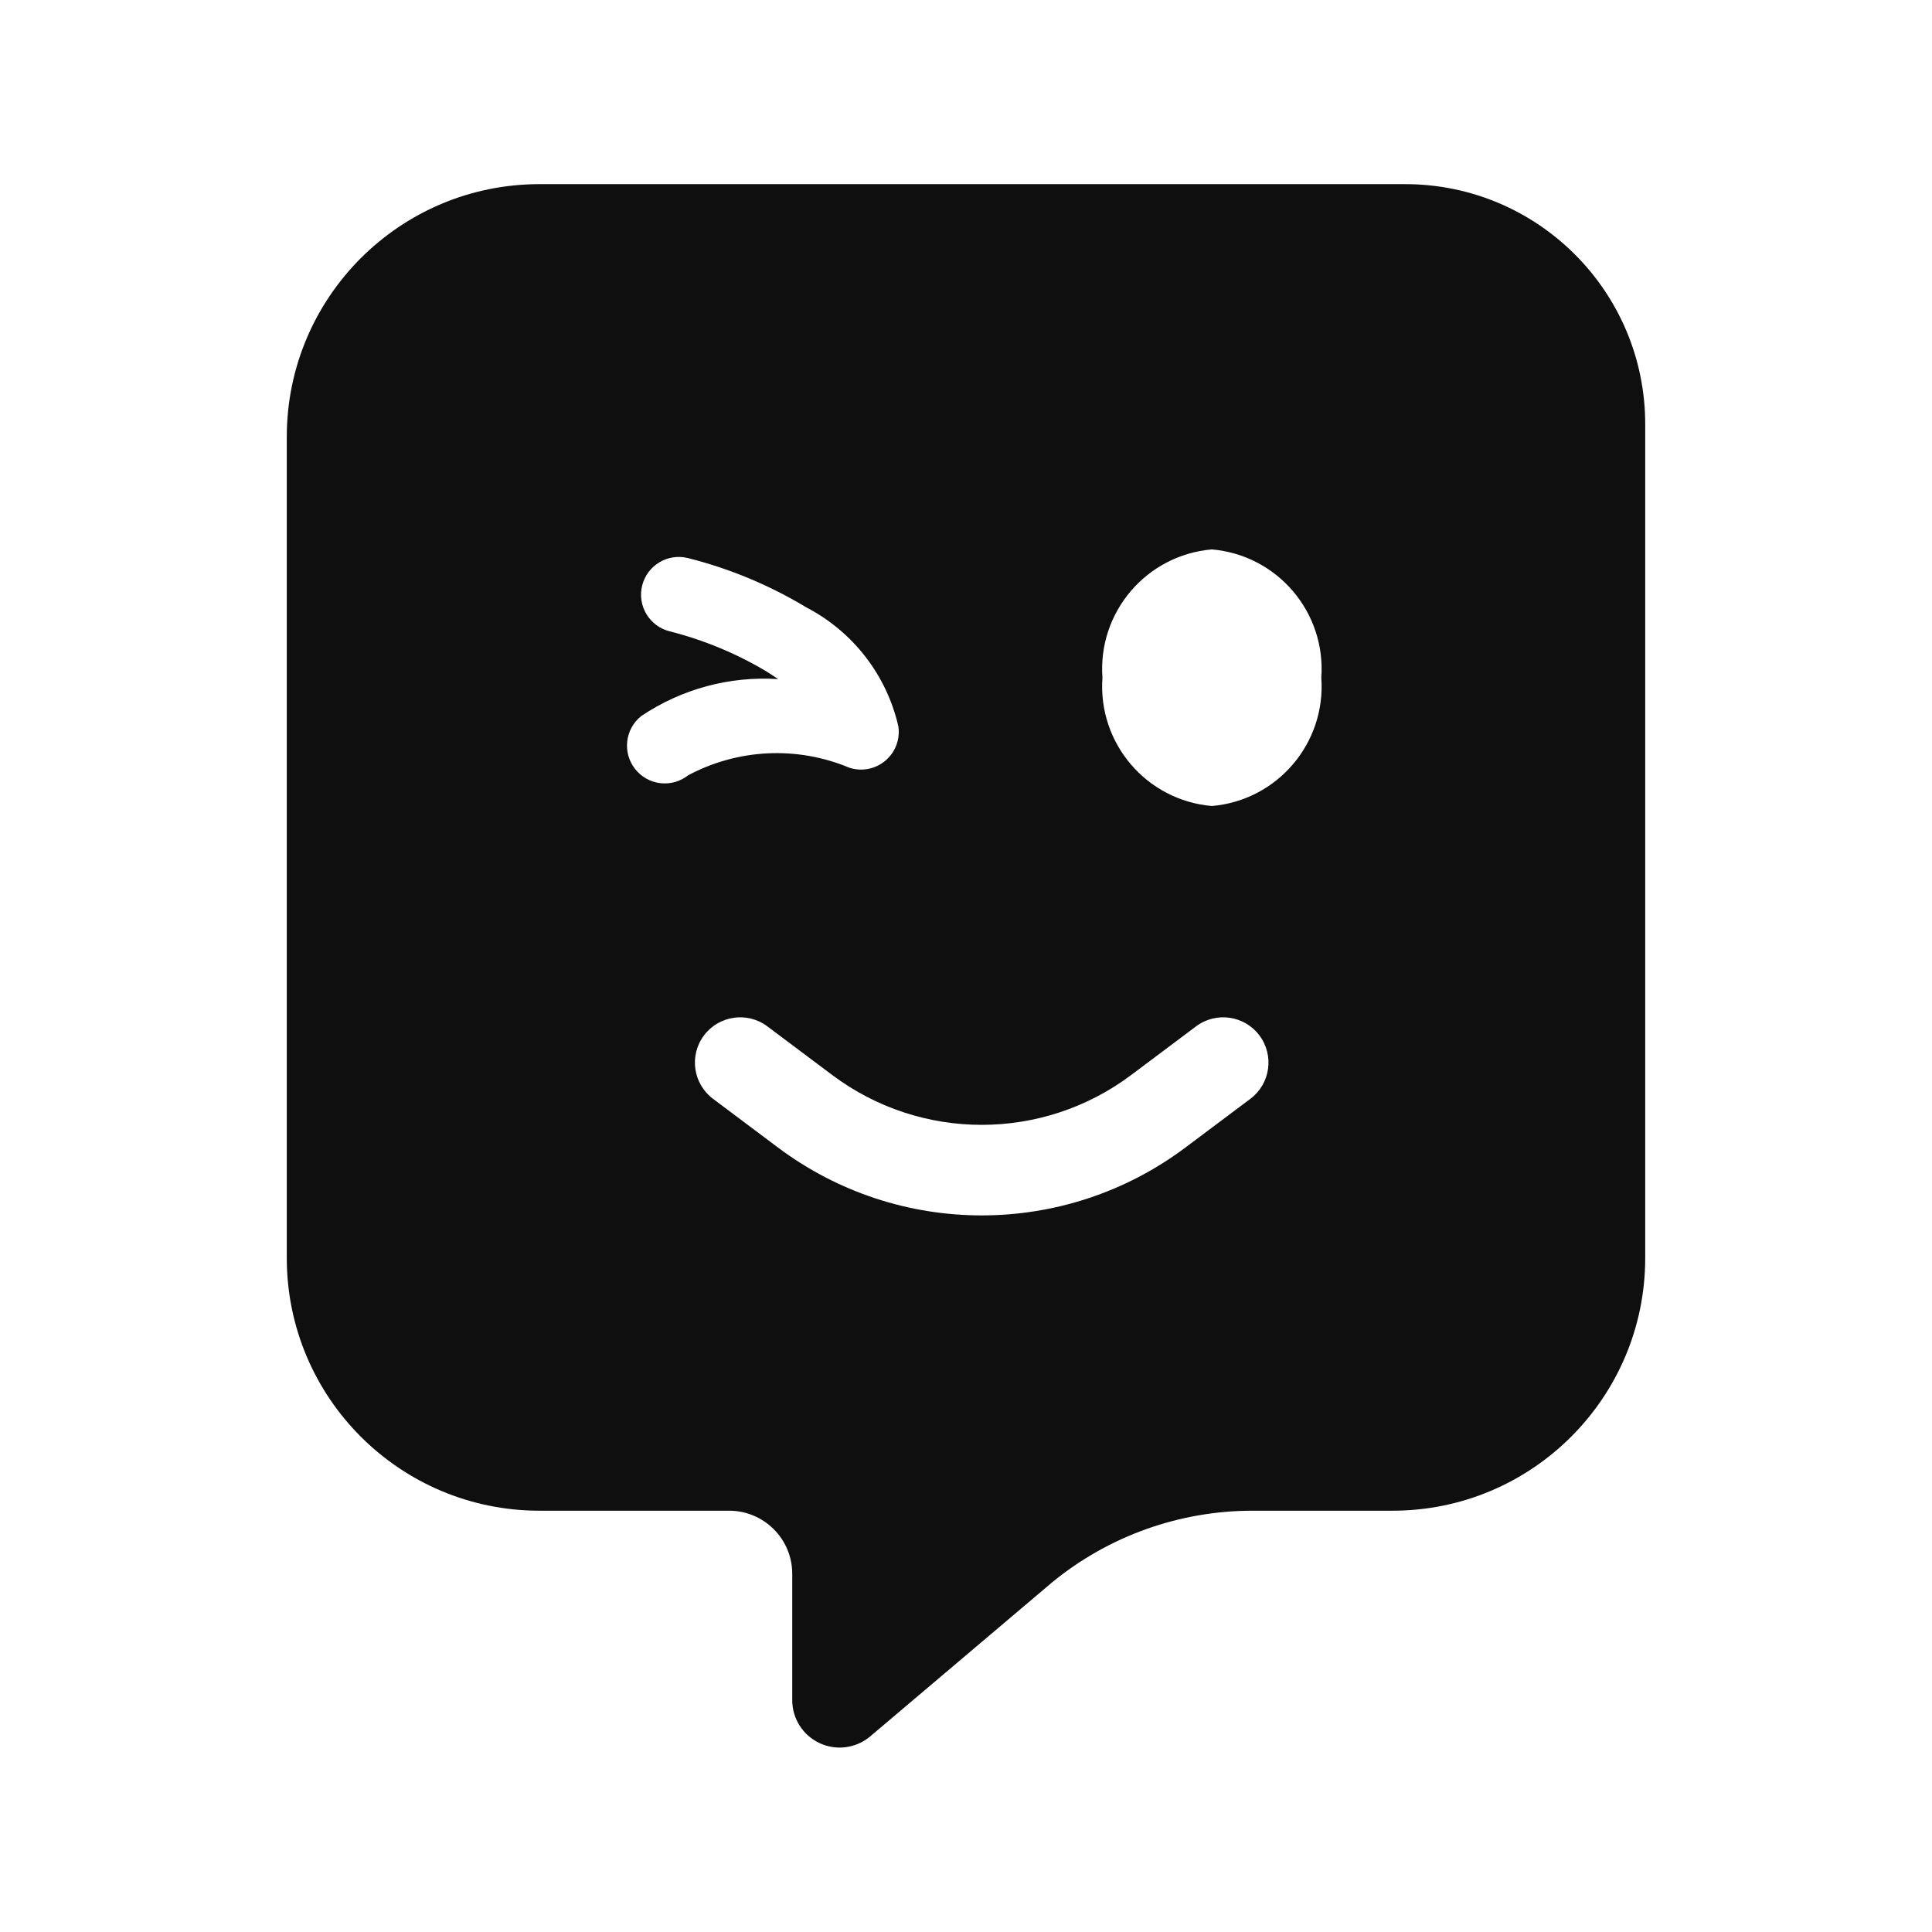
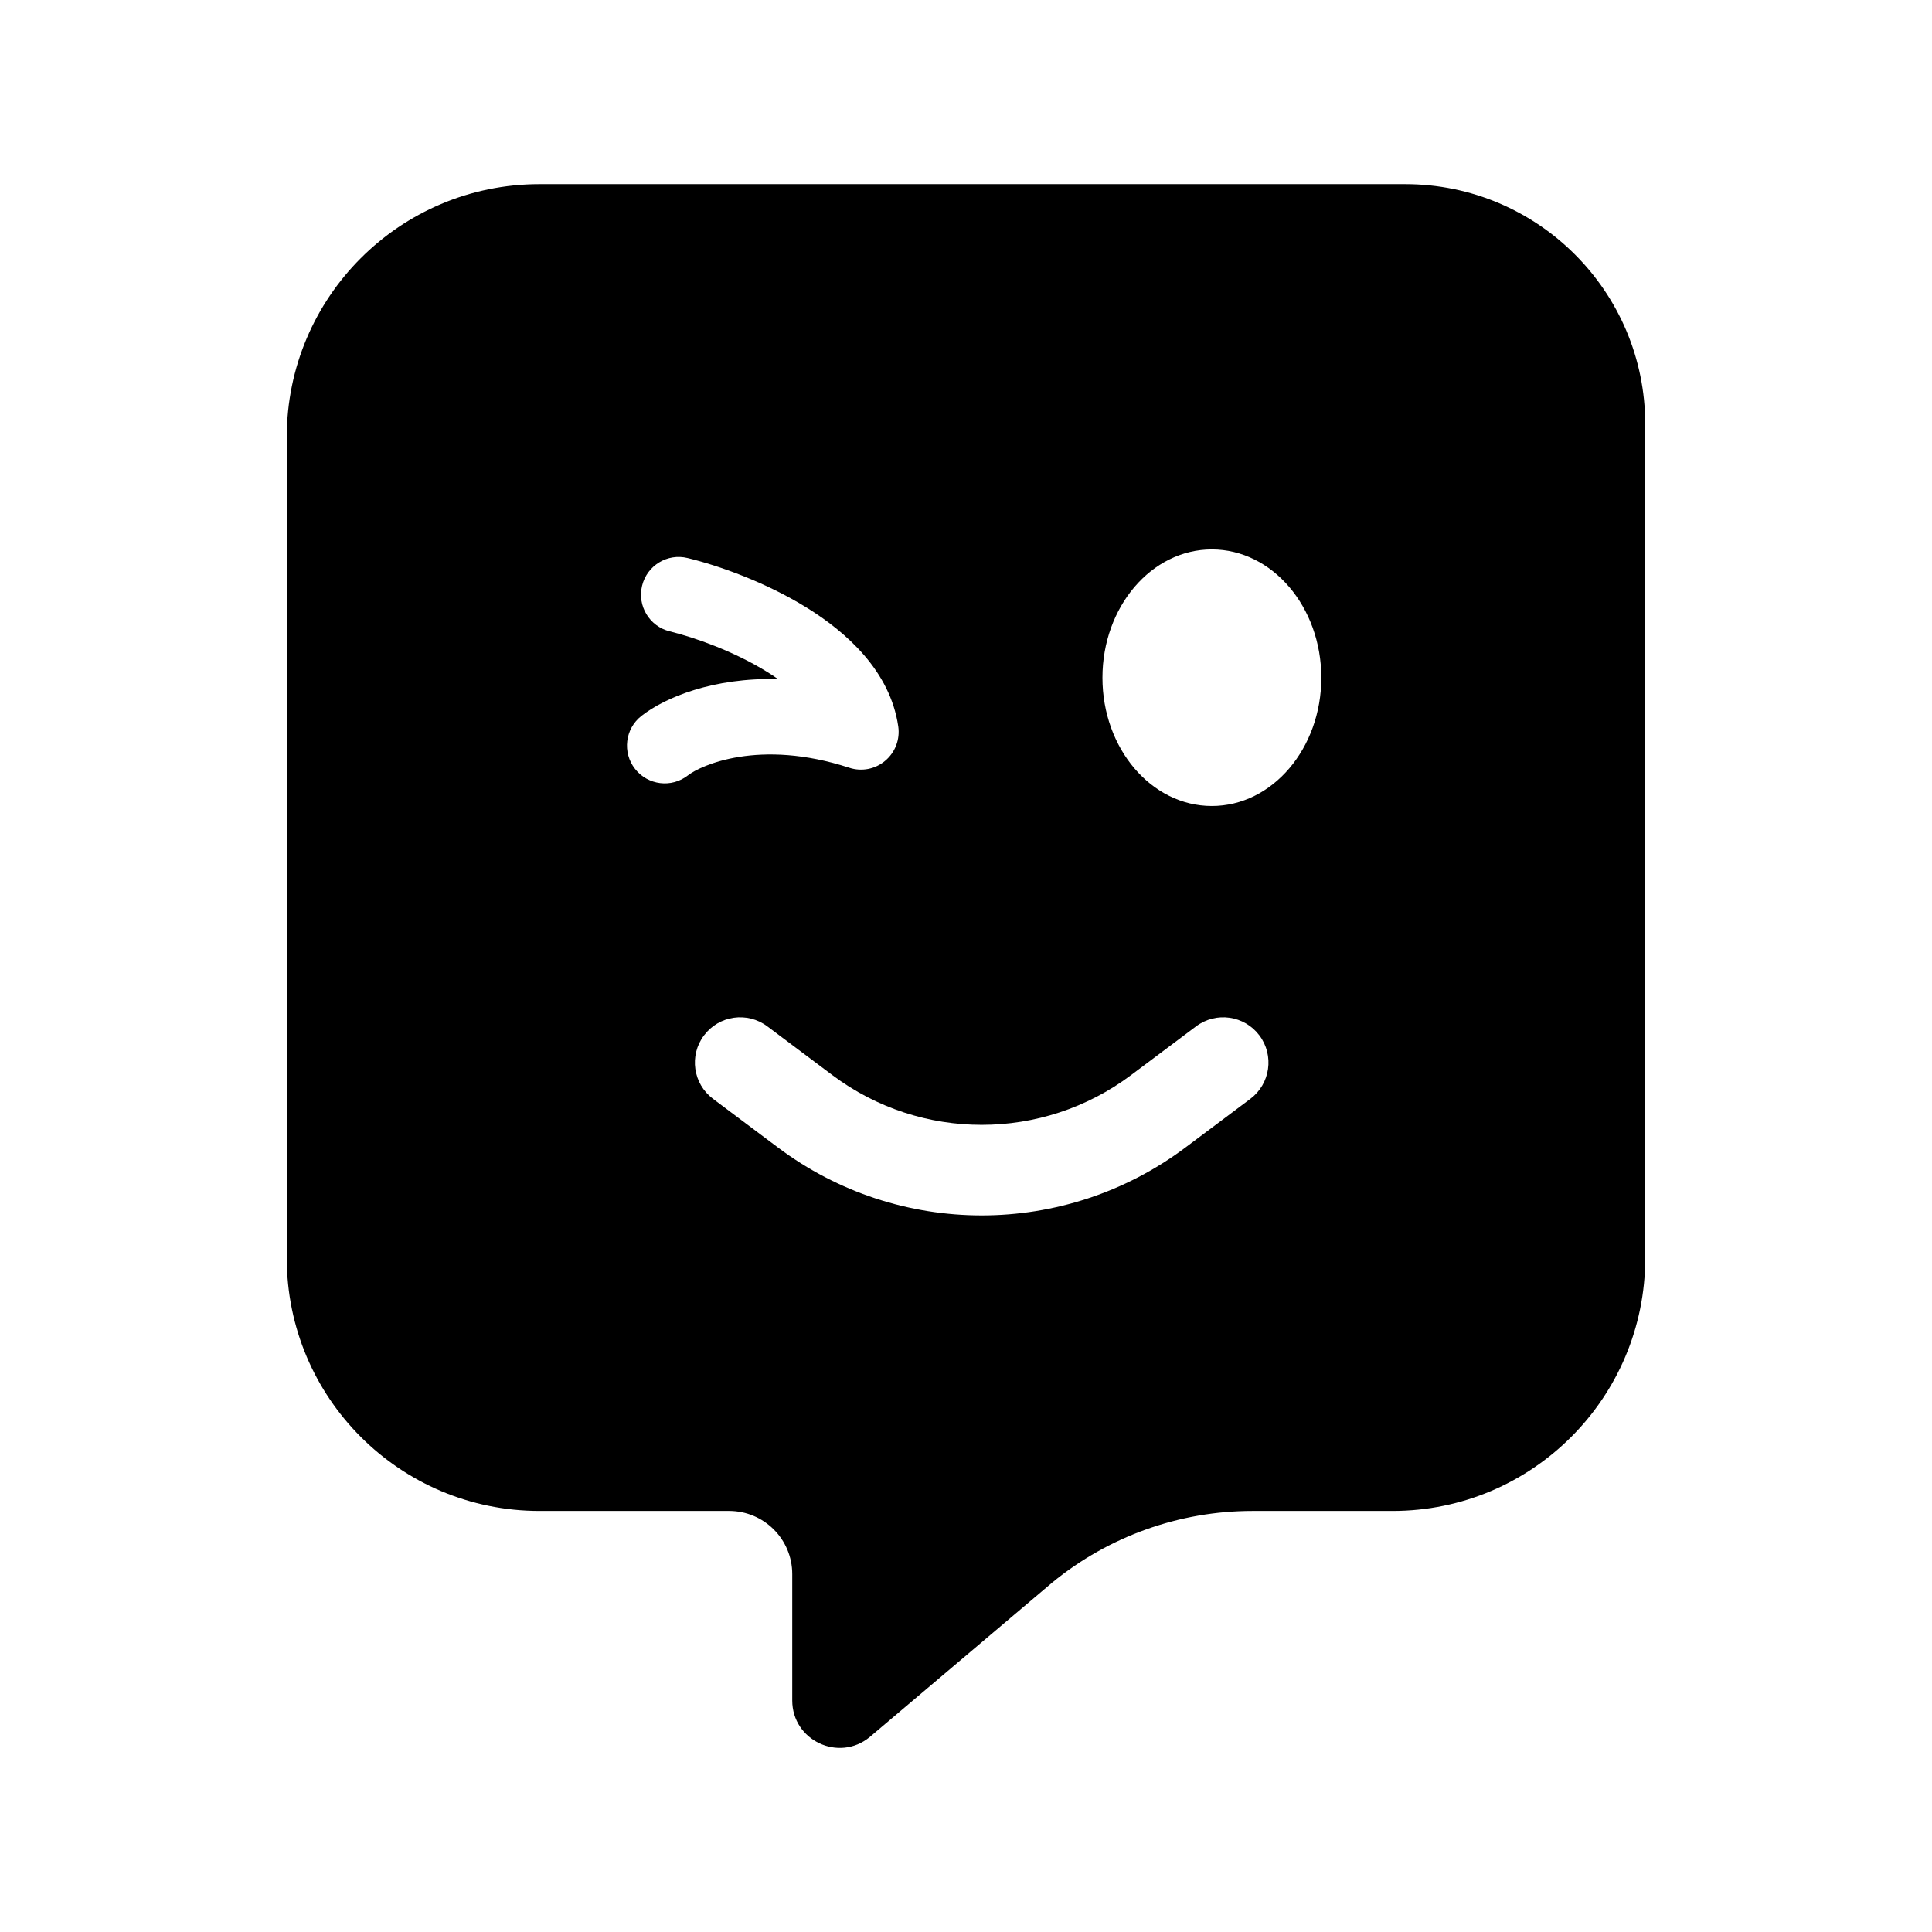
- <svg xmlns="http://www.w3.org/2000/svg" data-name="Layer 1" viewBox="0 0 32 32">
-   <path d="M23.274 3.05H8.936A4.186 4.186 0 0 0 4.75 7.236v13.6a4.186 4.186 0 0 0 4.186 4.186h3.14a1.046 1.046 0 0 1 1.046 1.046v2.093a.785.785 0 0 0 1.282.607l3.028-2.564a5.238 5.238 0 0 1 3.314-1.182h2.318a4.186 4.186 0 0 0 4.186-4.182V7.026a3.976 3.976 0 0 0-3.976-3.976Zm-12.756 9.685a.625.625 0 0 1 .106-.877 3.641 3.641 0 0 1 2.264-.61 5.064 5.064 0 0 0-.187-.123 5.989 5.989 0 0 0-1.608-.668.625.625 0 0 1 .3-1.214 7.208 7.208 0 0 1 1.967.82 2.965 2.965 0 0 1 1.52 1.969.625.625 0 0 1-.812.684 3.114 3.114 0 0 0-2.671.126.624.624 0 0 1-.879-.107ZM20.71 18.2l-1.075.806a5.625 5.625 0 0 1-6.75 0L11.81 18.2a.75.75 0 0 1 .9-1.2l1.075.806a4.125 4.125 0 0 0 4.95 0L19.81 17a.75.75 0 1 1 .9 1.2Zm-.638-4.85a1.988 1.988 0 0 1-1.812-2.125A1.987 1.987 0 0 1 20.072 9.1a1.988 1.988 0 0 1 1.813 2.125 1.988 1.988 0 0 1-1.813 2.125Z" fill="#0f0f0f" fill-rule="evenodd" />
+ <svg xmlns="http://www.w3.org/2000/svg" width="32" height="32" viewBox="0 0 32 32">
+   <path fill-rule="evenodd" clip-rule="evenodd" d="M4.75 20.84V7.236C4.75 4.924 6.624 3.05 8.936 3.05H23.274C25.47 3.05 27.25 4.83 27.25 7.026V20.84C27.25 23.152 25.376 25.026 23.064 25.026H20.746C19.538 25.026 18.367 25.444 17.432 26.209L14.404 28.772C13.892 29.191 13.122 28.827 13.122 28.165V26.072C13.122 25.494 12.654 25.026 12.076 25.026H8.936C6.624 25.026 4.75 23.152 4.75 20.84ZM12.71 17C12.378 16.751 11.908 16.818 11.66 17.15C11.411 17.481 11.478 17.951 11.81 18.2L12.885 19.006C14.885 20.506 17.635 20.506 19.635 19.006L20.71 18.2C21.041 17.951 21.108 17.481 20.86 17.15C20.611 16.818 20.141 16.751 19.81 17L18.735 17.806C17.268 18.906 15.251 18.906 13.785 17.806L12.71 17ZM21.885 11.225C21.885 12.398 21.073 13.35 20.072 13.35C19.071 13.35 18.26 12.398 18.26 11.225C18.26 10.051 19.071 9.1 20.072 9.1C21.073 9.1 21.885 10.051 21.885 11.225ZM11.39 9.243C11.055 9.16 10.717 9.366 10.635 9.701C10.553 10.036 10.758 10.375 11.093 10.457C11.509 10.559 12.153 10.787 12.7 11.125C12.766 11.166 12.829 11.207 12.887 11.248C11.816 11.22 11.016 11.551 10.624 11.858C10.353 12.07 10.305 12.463 10.518 12.735C10.731 13.007 11.123 13.055 11.395 12.842C11.604 12.678 12.575 12.23 14.066 12.716C14.271 12.784 14.497 12.74 14.662 12.6C14.828 12.461 14.909 12.246 14.878 12.032C14.744 11.112 14.016 10.469 13.358 10.062C12.675 9.64 11.903 9.368 11.39 9.243Z" />
</svg>
